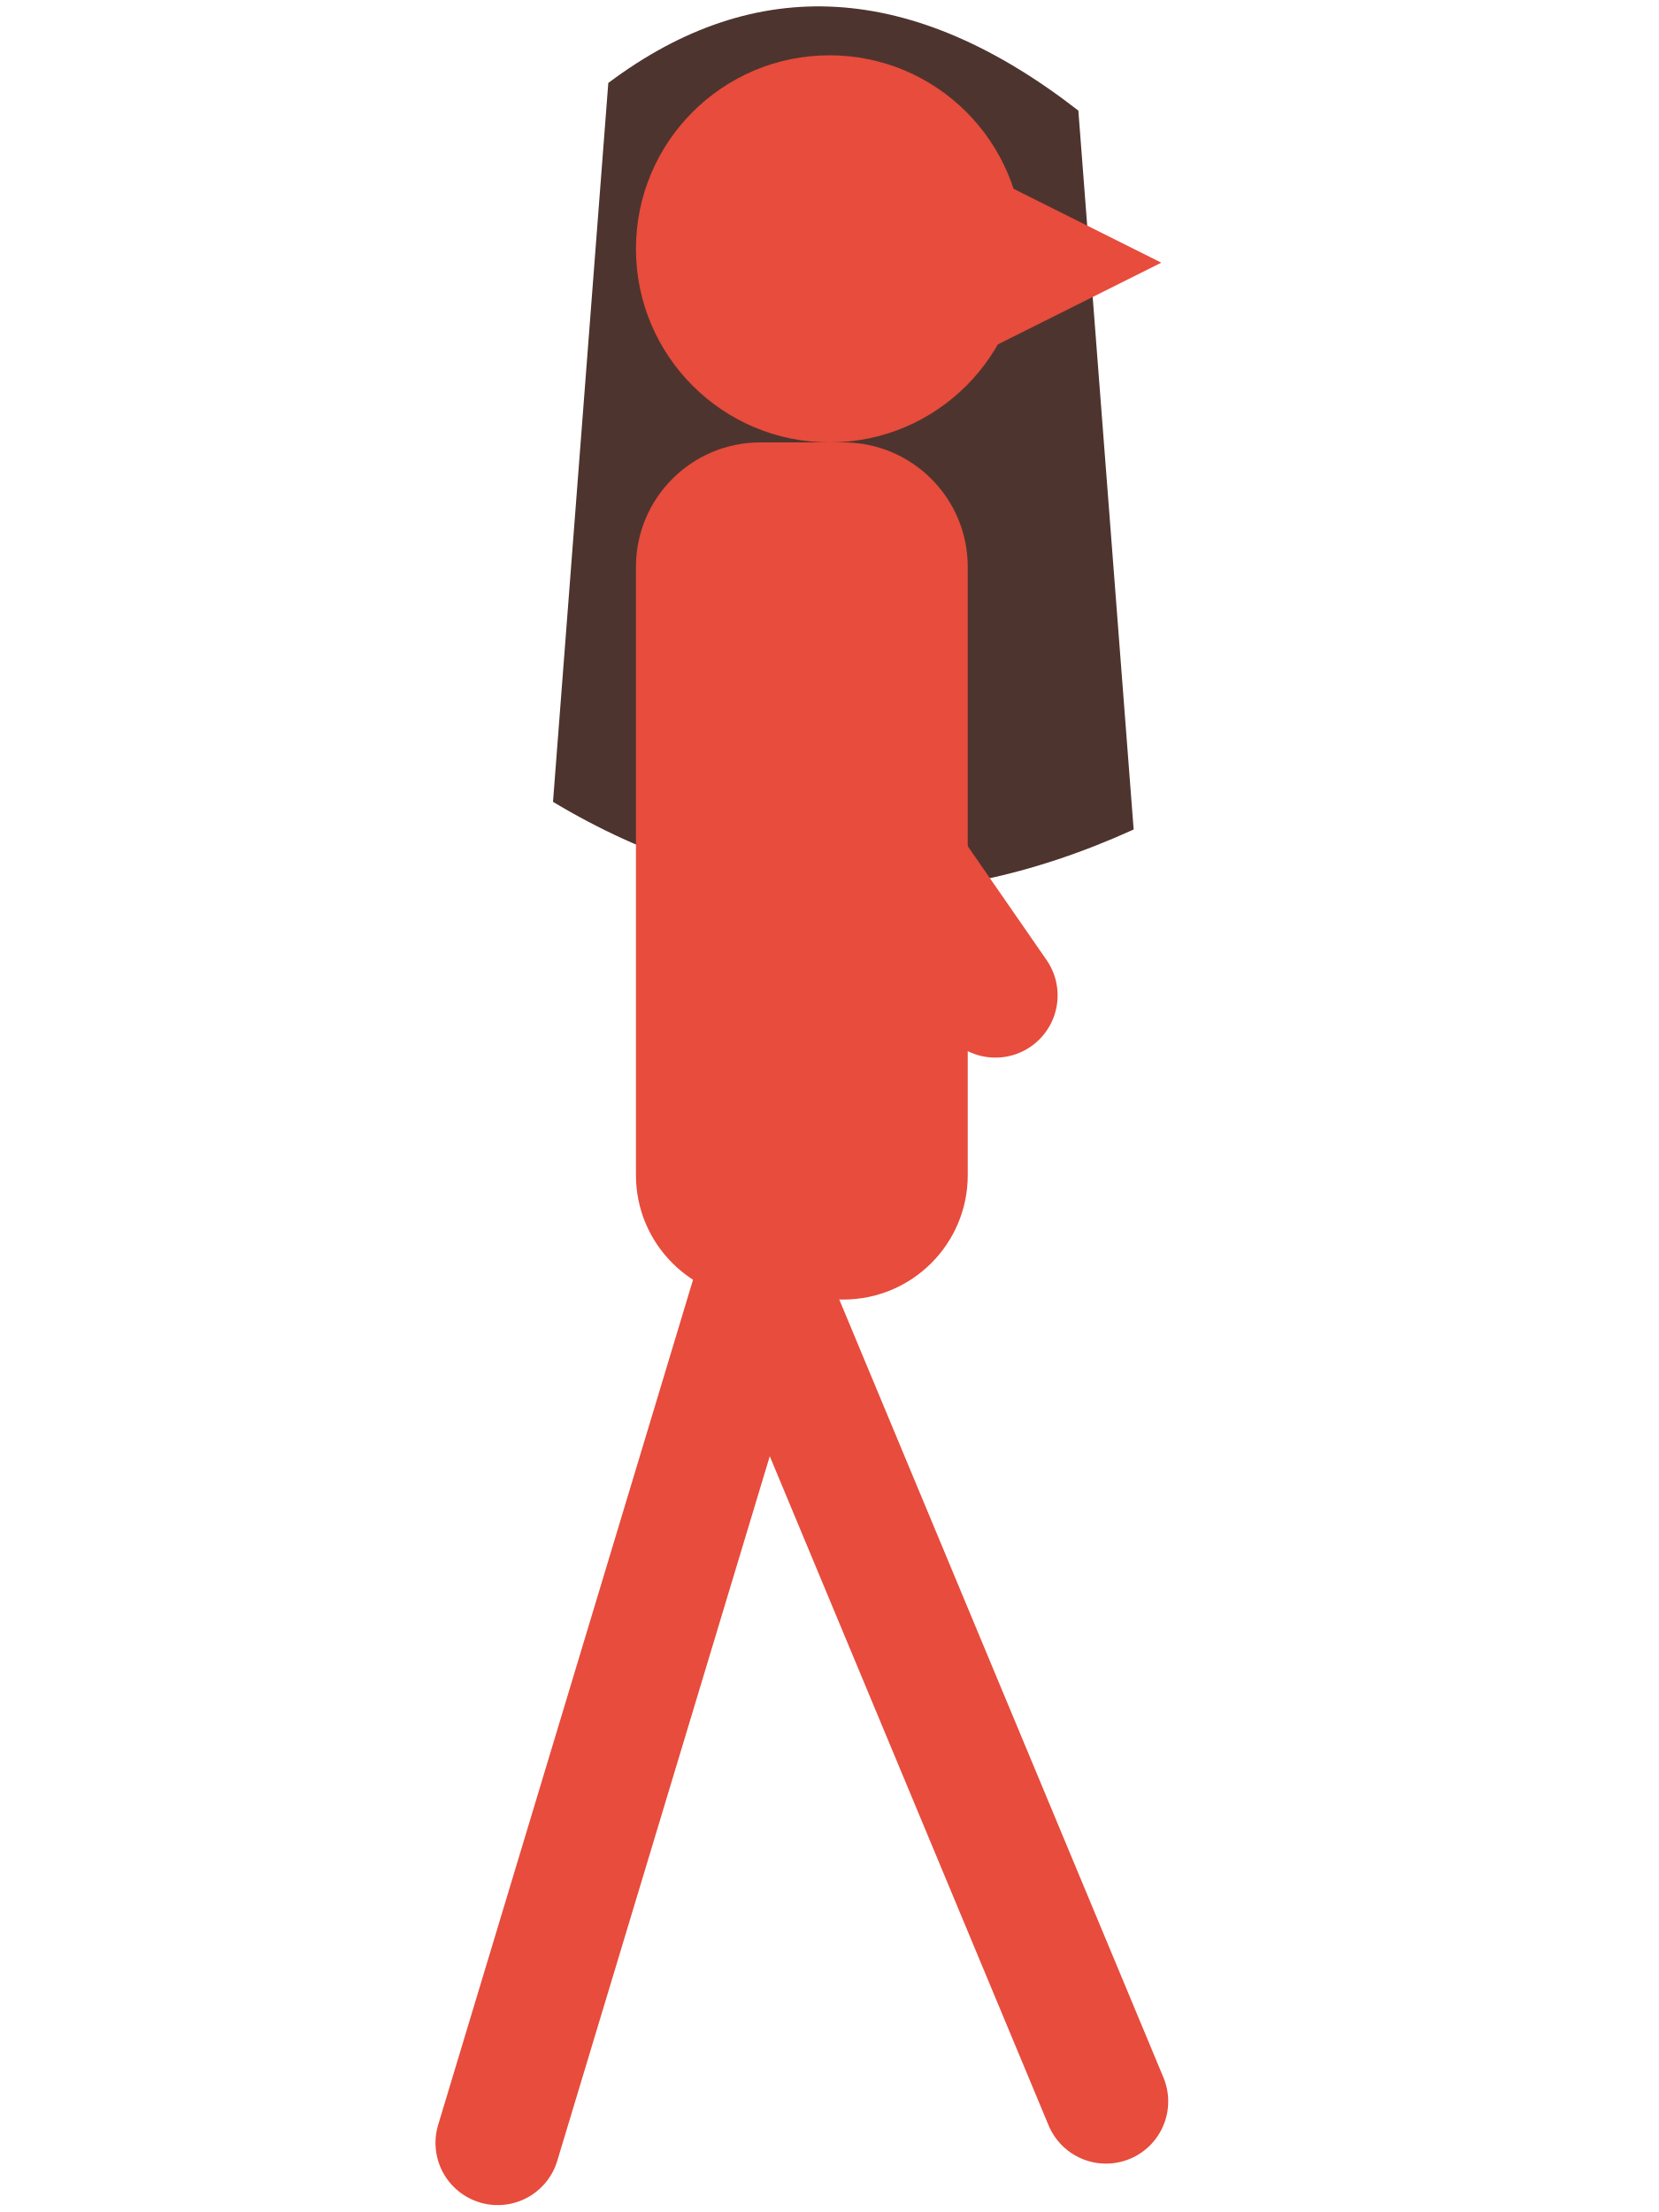
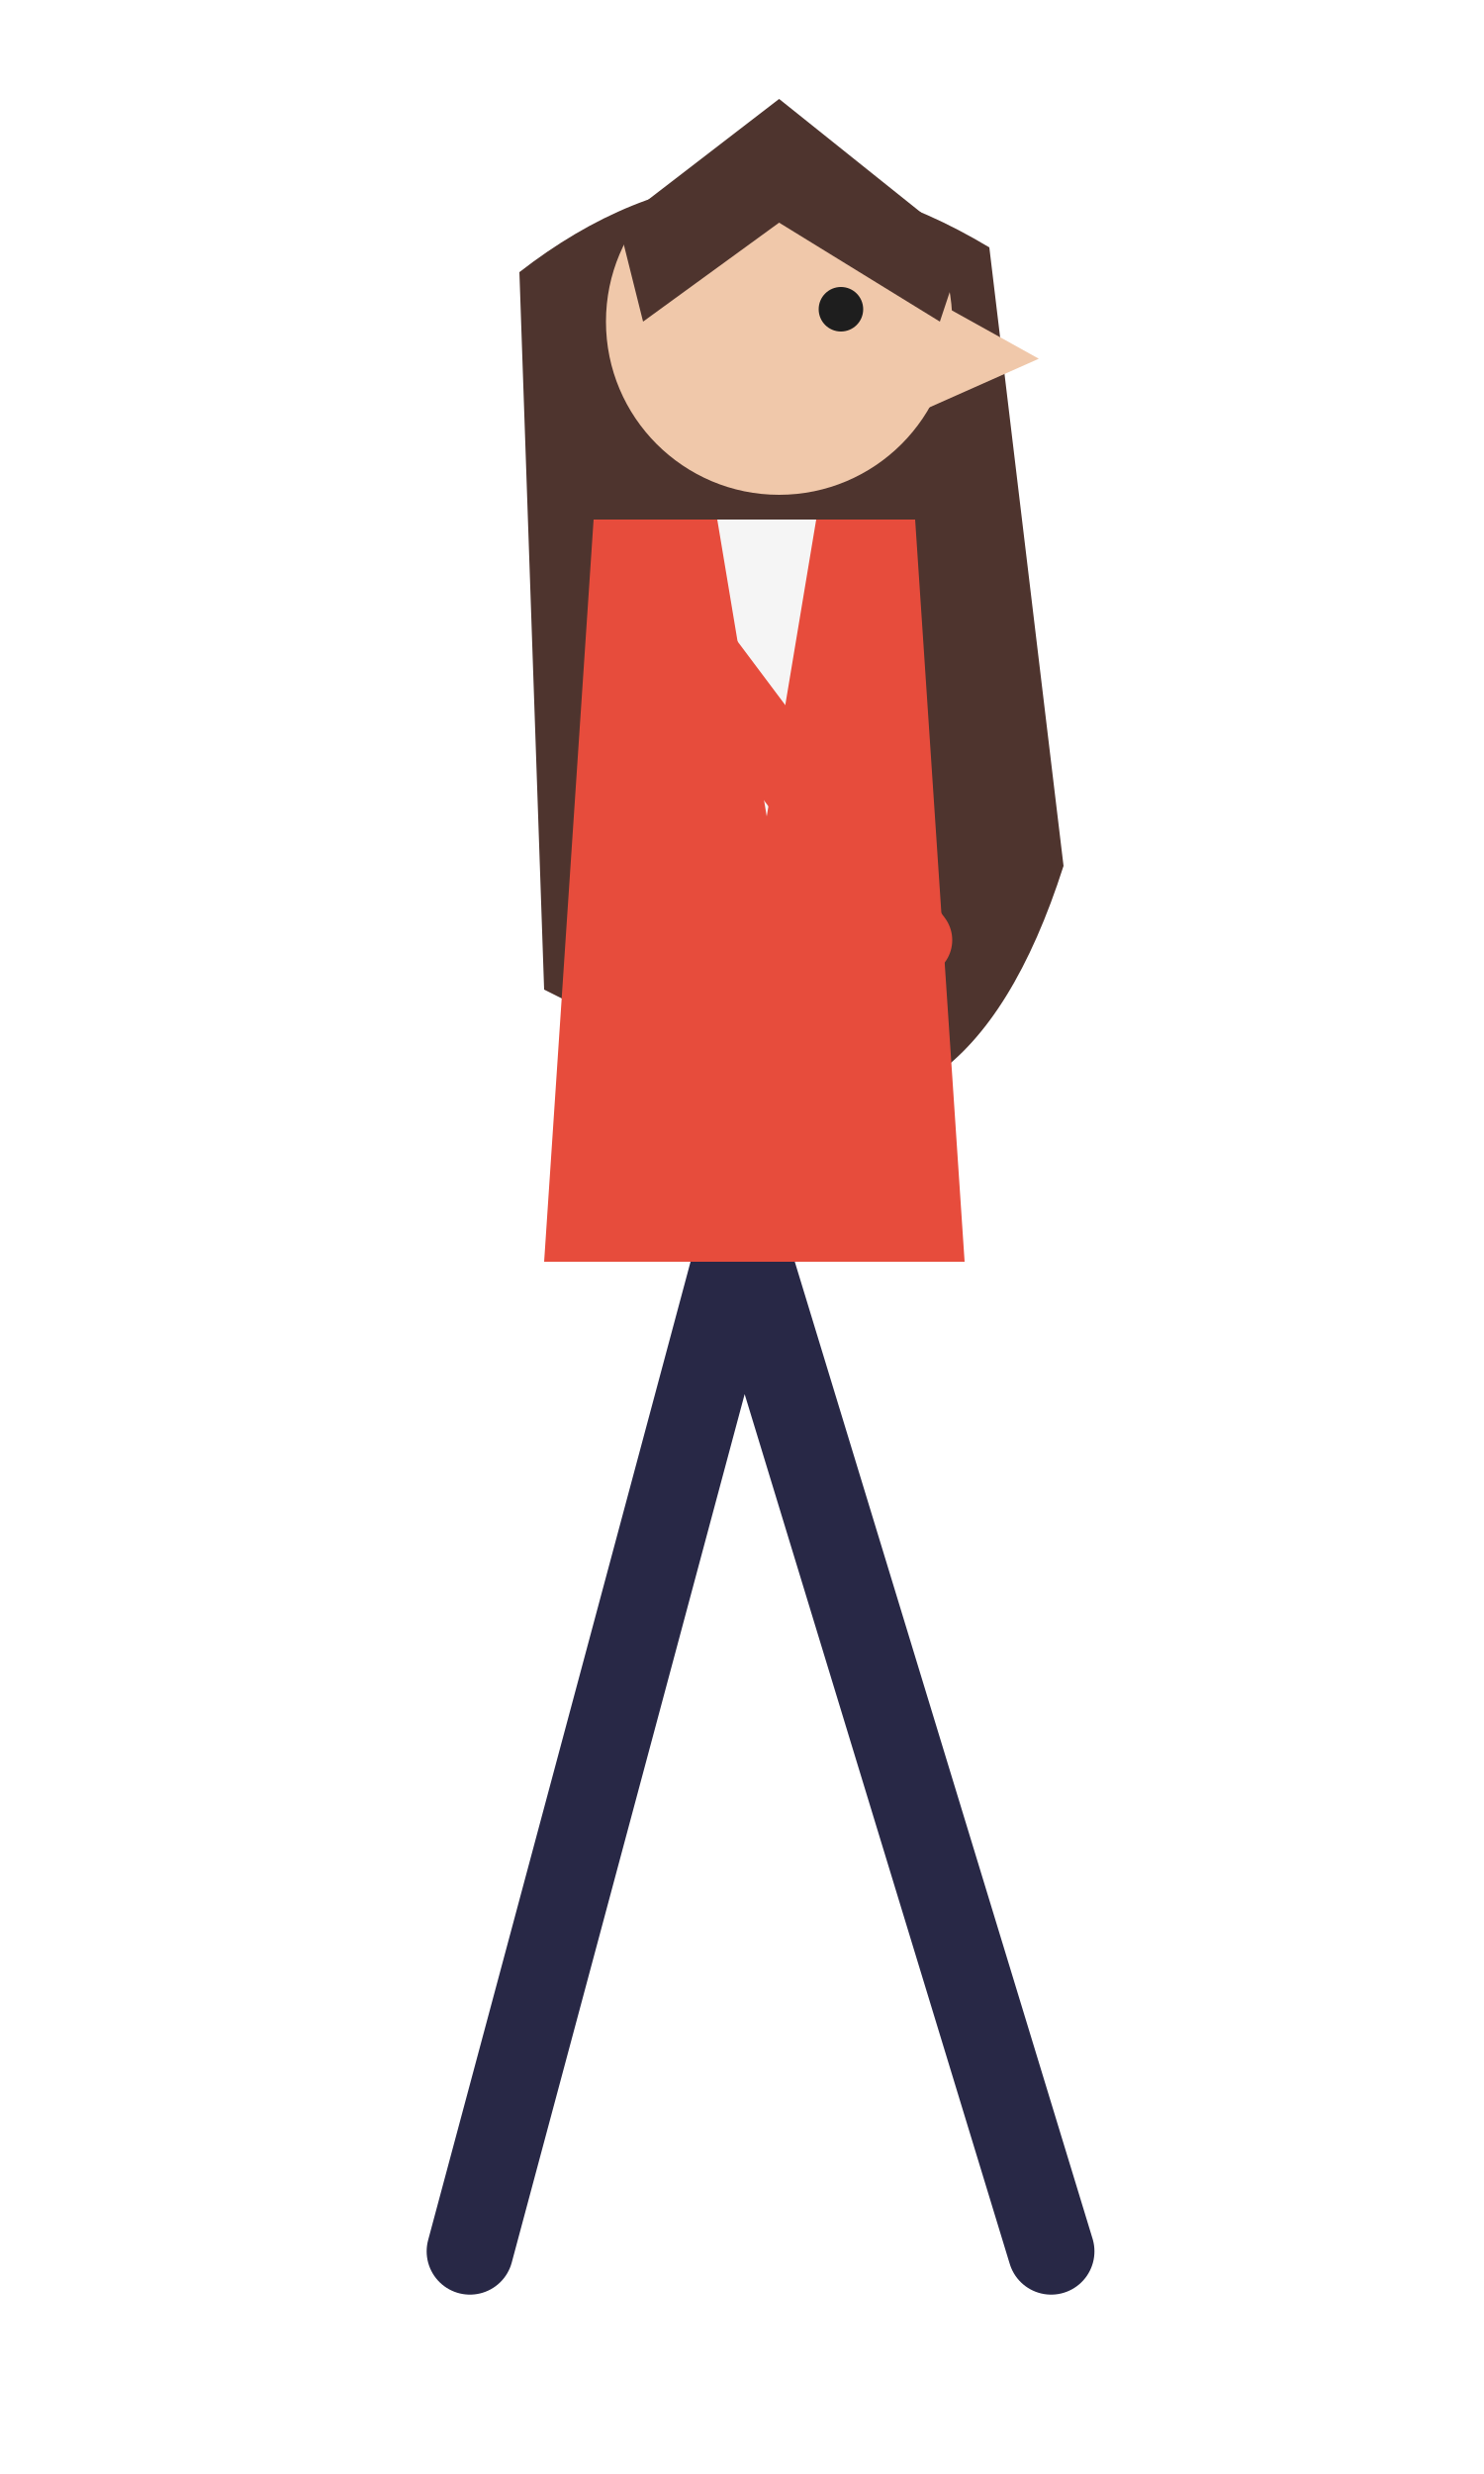
- <svg xmlns="http://www.w3.org/2000/svg" viewBox="0 0 120 160" width="120" height="160">
-   <path d="M44 6 Q60 -6 78 8 L82 60 Q60 70 40 58 Z" fill="#4e342e" />
-   <g stroke="#e74c3c" stroke-width="9" stroke-linecap="round" fill="none">
-     <path d="M55 92 L80 152 M55 92 L36 155" />
-     <path d="M54 46 L72 72" />
+ <svg xmlns="http://www.w3.org/2000/svg" viewBox="0 0 120 200" width="120" height="200">
+   <path d="M42 22 Q60 8 80 20 L86 70 Q78 95 60 88 L44 80 Z" fill="#4e342e" />
+   <g stroke="#282846" stroke-width="7" stroke-linecap="round" fill="none">
+     <path d="M60 100 L85 182 M60 100 L38 182" />
  </g>
-   <rect x="46" y="32" width="24" height="62" rx="9" fill="#e74c3c" />
-   <circle cx="60" cy="18" r="14" fill="#e74c3c" />
-   <path d="M72 13 L84 19 L72 25 Z" fill="#e74c3c" />
+   <path d="M48 42 L74 42 L78 102 L44 102 Z" fill="#e74c3c" />
+   <path d="M58 42 L66 42 L62 66 Z" fill="#f5f5f5" />
+   <g stroke="#e74c3c" stroke-width="6" stroke-linecap="round" fill="none">
+     <path d="M56 52 L74 76" />
+   </g>
+   <circle cx="63" cy="26" r="14" fill="#f0c8aa" />
+   <path d="M75 24 L84 29 L75 33 Z" fill="#f0c8aa" />
+   <path d="M50 18 L63 8 L78 20 L76 26 L63 18 L52 26 Z" fill="#4e342e" />
+   <circle cx="68" cy="25" r="1.8" fill="#1e1e1e" />
</svg>
